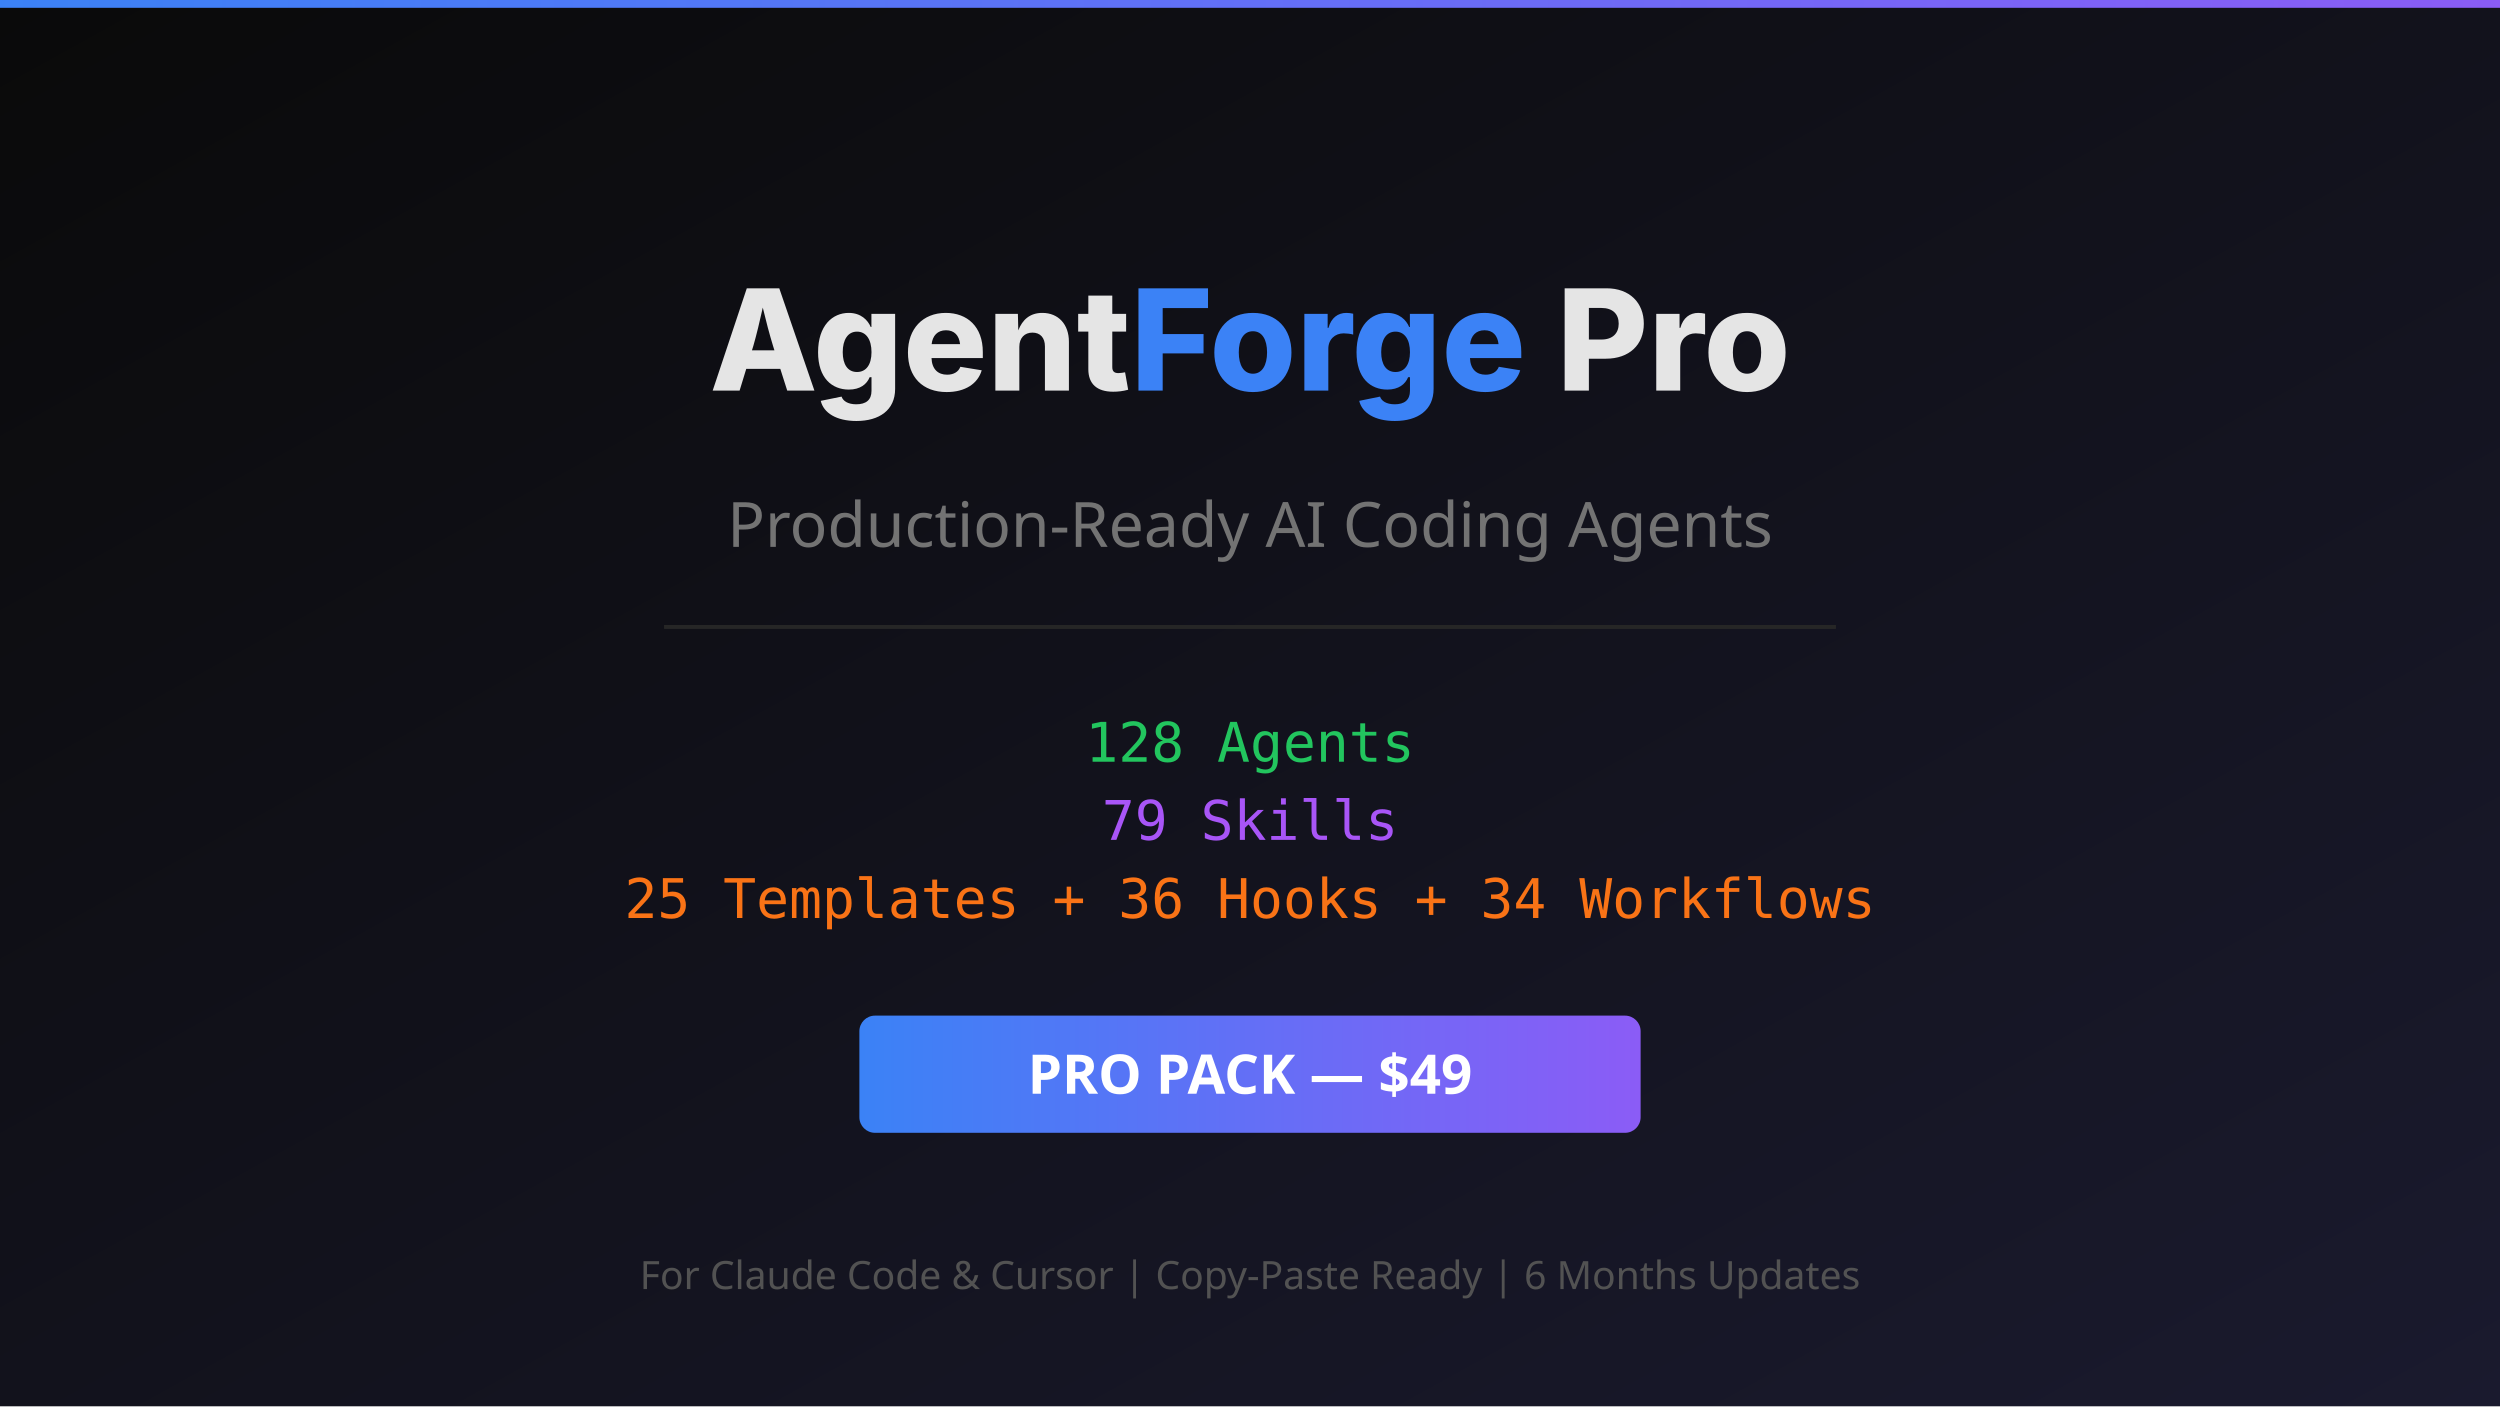
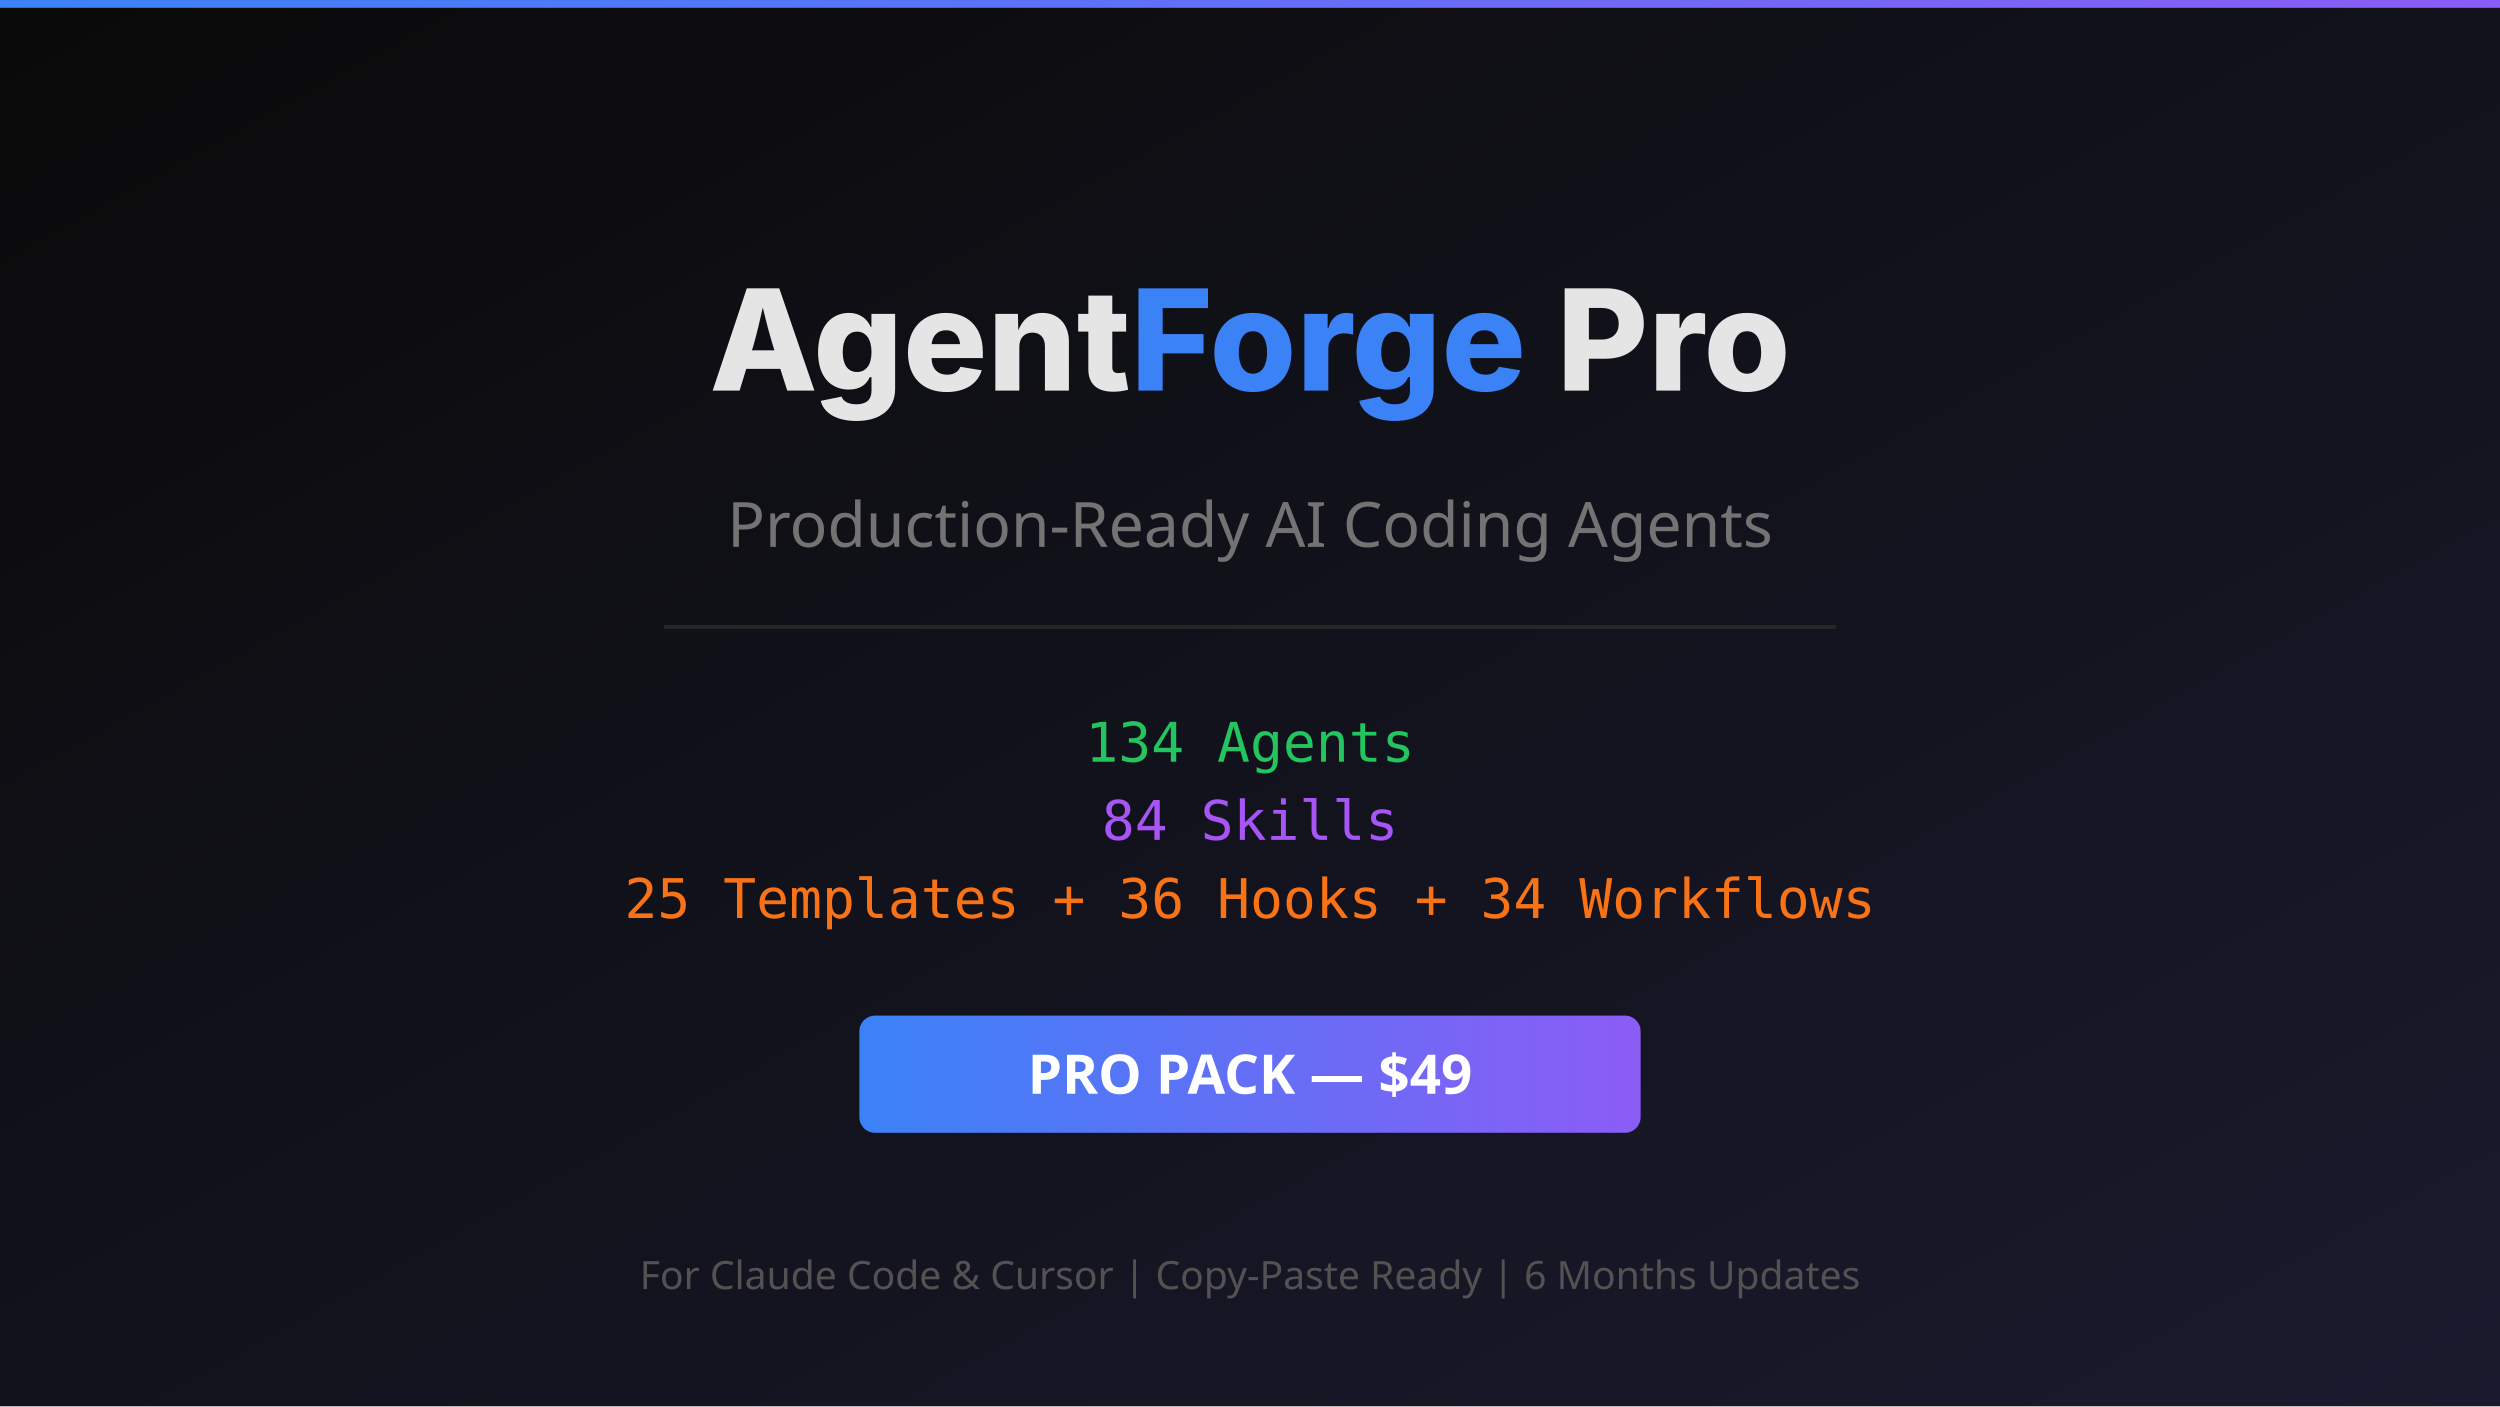
<svg xmlns="http://www.w3.org/2000/svg" viewBox="0 0 1280 720" width="1280" height="720">
  <defs>
    <linearGradient id="bg" x1="0%" y1="0%" x2="100%" y2="100%">
      <stop offset="0%" style="stop-color:#0a0a0a" />
      <stop offset="100%" style="stop-color:#1a1a2e" />
    </linearGradient>
    <linearGradient id="accent" x1="0%" y1="0%" x2="100%" y2="0%">
      <stop offset="0%" style="stop-color:#3b82f6" />
      <stop offset="100%" style="stop-color:#8b5cf6" />
    </linearGradient>
  </defs>
  <rect width="1280" height="720" fill="url(#bg)" />
  <rect x="0" y="0" width="1280" height="4" fill="url(#accent)" />
  <text x="640" y="200" text-anchor="middle" font-family="system-ui, -apple-system, sans-serif" font-size="72" font-weight="800" fill="#e5e5e5">Agent<tspan fill="#3b82f6">Forge</tspan> Pro</text>
  <text x="640" y="280" text-anchor="middle" font-family="system-ui, sans-serif" font-size="32" fill="#737373">Production-Ready AI Coding Agents</text>
  <rect x="340" y="320" width="600" height="2" fill="#262626" />
-   <text x="640" y="390" text-anchor="middle" font-family="monospace" font-size="28" fill="#22c55e">128 Agents</text>
-   <text x="640" y="430" text-anchor="middle" font-family="monospace" font-size="28" fill="#a855f7">79 Skills</text>
+   <text x="640" y="390" text-anchor="middle" font-family="monospace" font-size="28" fill="#22c55e">134 Agents</text>
+   <text x="640" y="430" text-anchor="middle" font-family="monospace" font-size="28" fill="#a855f7">84 Skills</text>
  <text x="640" y="470" text-anchor="middle" font-family="monospace" font-size="28" fill="#f97316">25 Templates + 36 Hooks + 34 Workflows</text>
  <rect x="440" y="520" width="400" height="60" rx="8" fill="url(#accent)" />
  <text x="640" y="560" text-anchor="middle" font-family="system-ui, sans-serif" font-size="28" font-weight="700" fill="#ffffff">PRO PACK — $49</text>
  <text x="640" y="660" text-anchor="middle" font-family="system-ui, sans-serif" font-size="20" fill="#525252">For Claude Code &amp; Cursor | Copy-Paste Ready | 6 Months Updates</text>
</svg>
